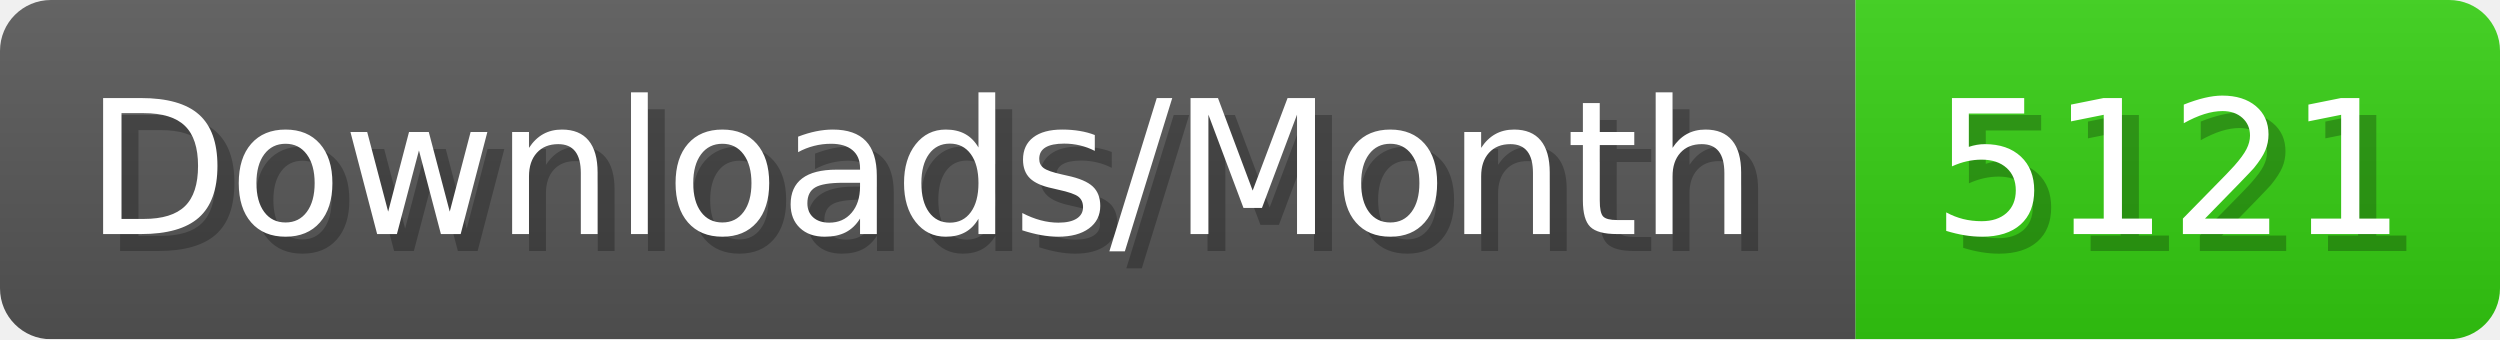
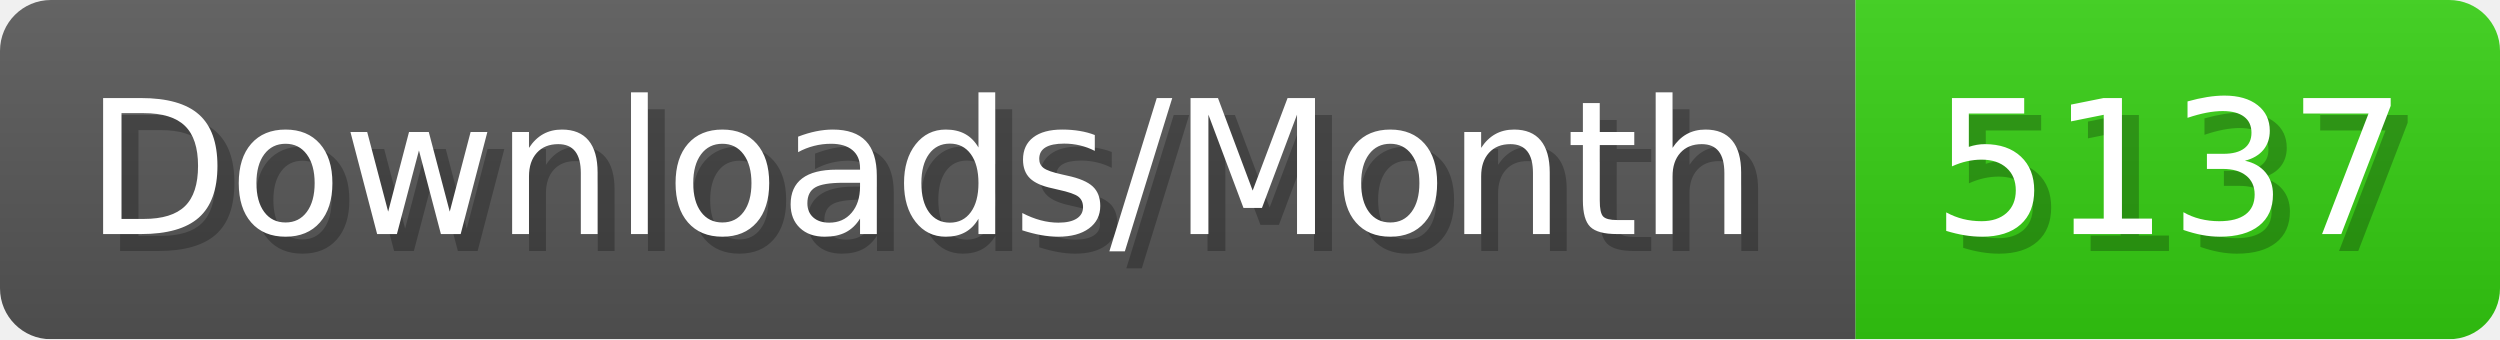
- <svg xmlns="http://www.w3.org/2000/svg" width="147.4" height="20" viewBox="0 0 1474 200" role="img" aria-label="Downloads/Month: 5121">
+ <svg xmlns="http://www.w3.org/2000/svg" width="147.4" height="20" viewBox="0 0 1474 200" role="img" aria-label="Downloads/Month: 5137">
  <linearGradient id="YlXUI" x2="0" y2="100%">
    <stop offset="0" stop-opacity=".1" stop-color="#EEE" />
    <stop offset="1" stop-opacity=".1" />
  </linearGradient>
  <mask id="JHhop">
    <rect width="1474" height="200" rx="30" fill="#FFF" />
  </mask>
  <g mask="url(#JHhop)">
    <rect width="1094" height="200" fill="#555" />
    <rect width="380" height="200" fill="#3C1" x="1094" />
    <rect width="1474" height="200" fill="url(#YlXUI)" />
  </g>
  <g aria-hidden="true" fill="#fff" text-anchor="start" font-family="Verdana,DejaVu Sans,sans-serif" font-size="110">
    <text x="60" y="148" textLength="994" fill="#000" opacity="0.25">Downloads/Month</text>
    <text x="50" y="138" textLength="994">Downloads/Month</text>
-     <text x="1149" y="148" textLength="280" fill="#000" opacity="0.25">5121</text>
-     <text x="1139" y="138" textLength="280">5121</text>
+     <text x="1149" y="148" textLength="280" fill="#000" opacity="0.25">5137</text>
+     <text x="1139" y="138" textLength="280">5137</text>
  </g>
</svg>
